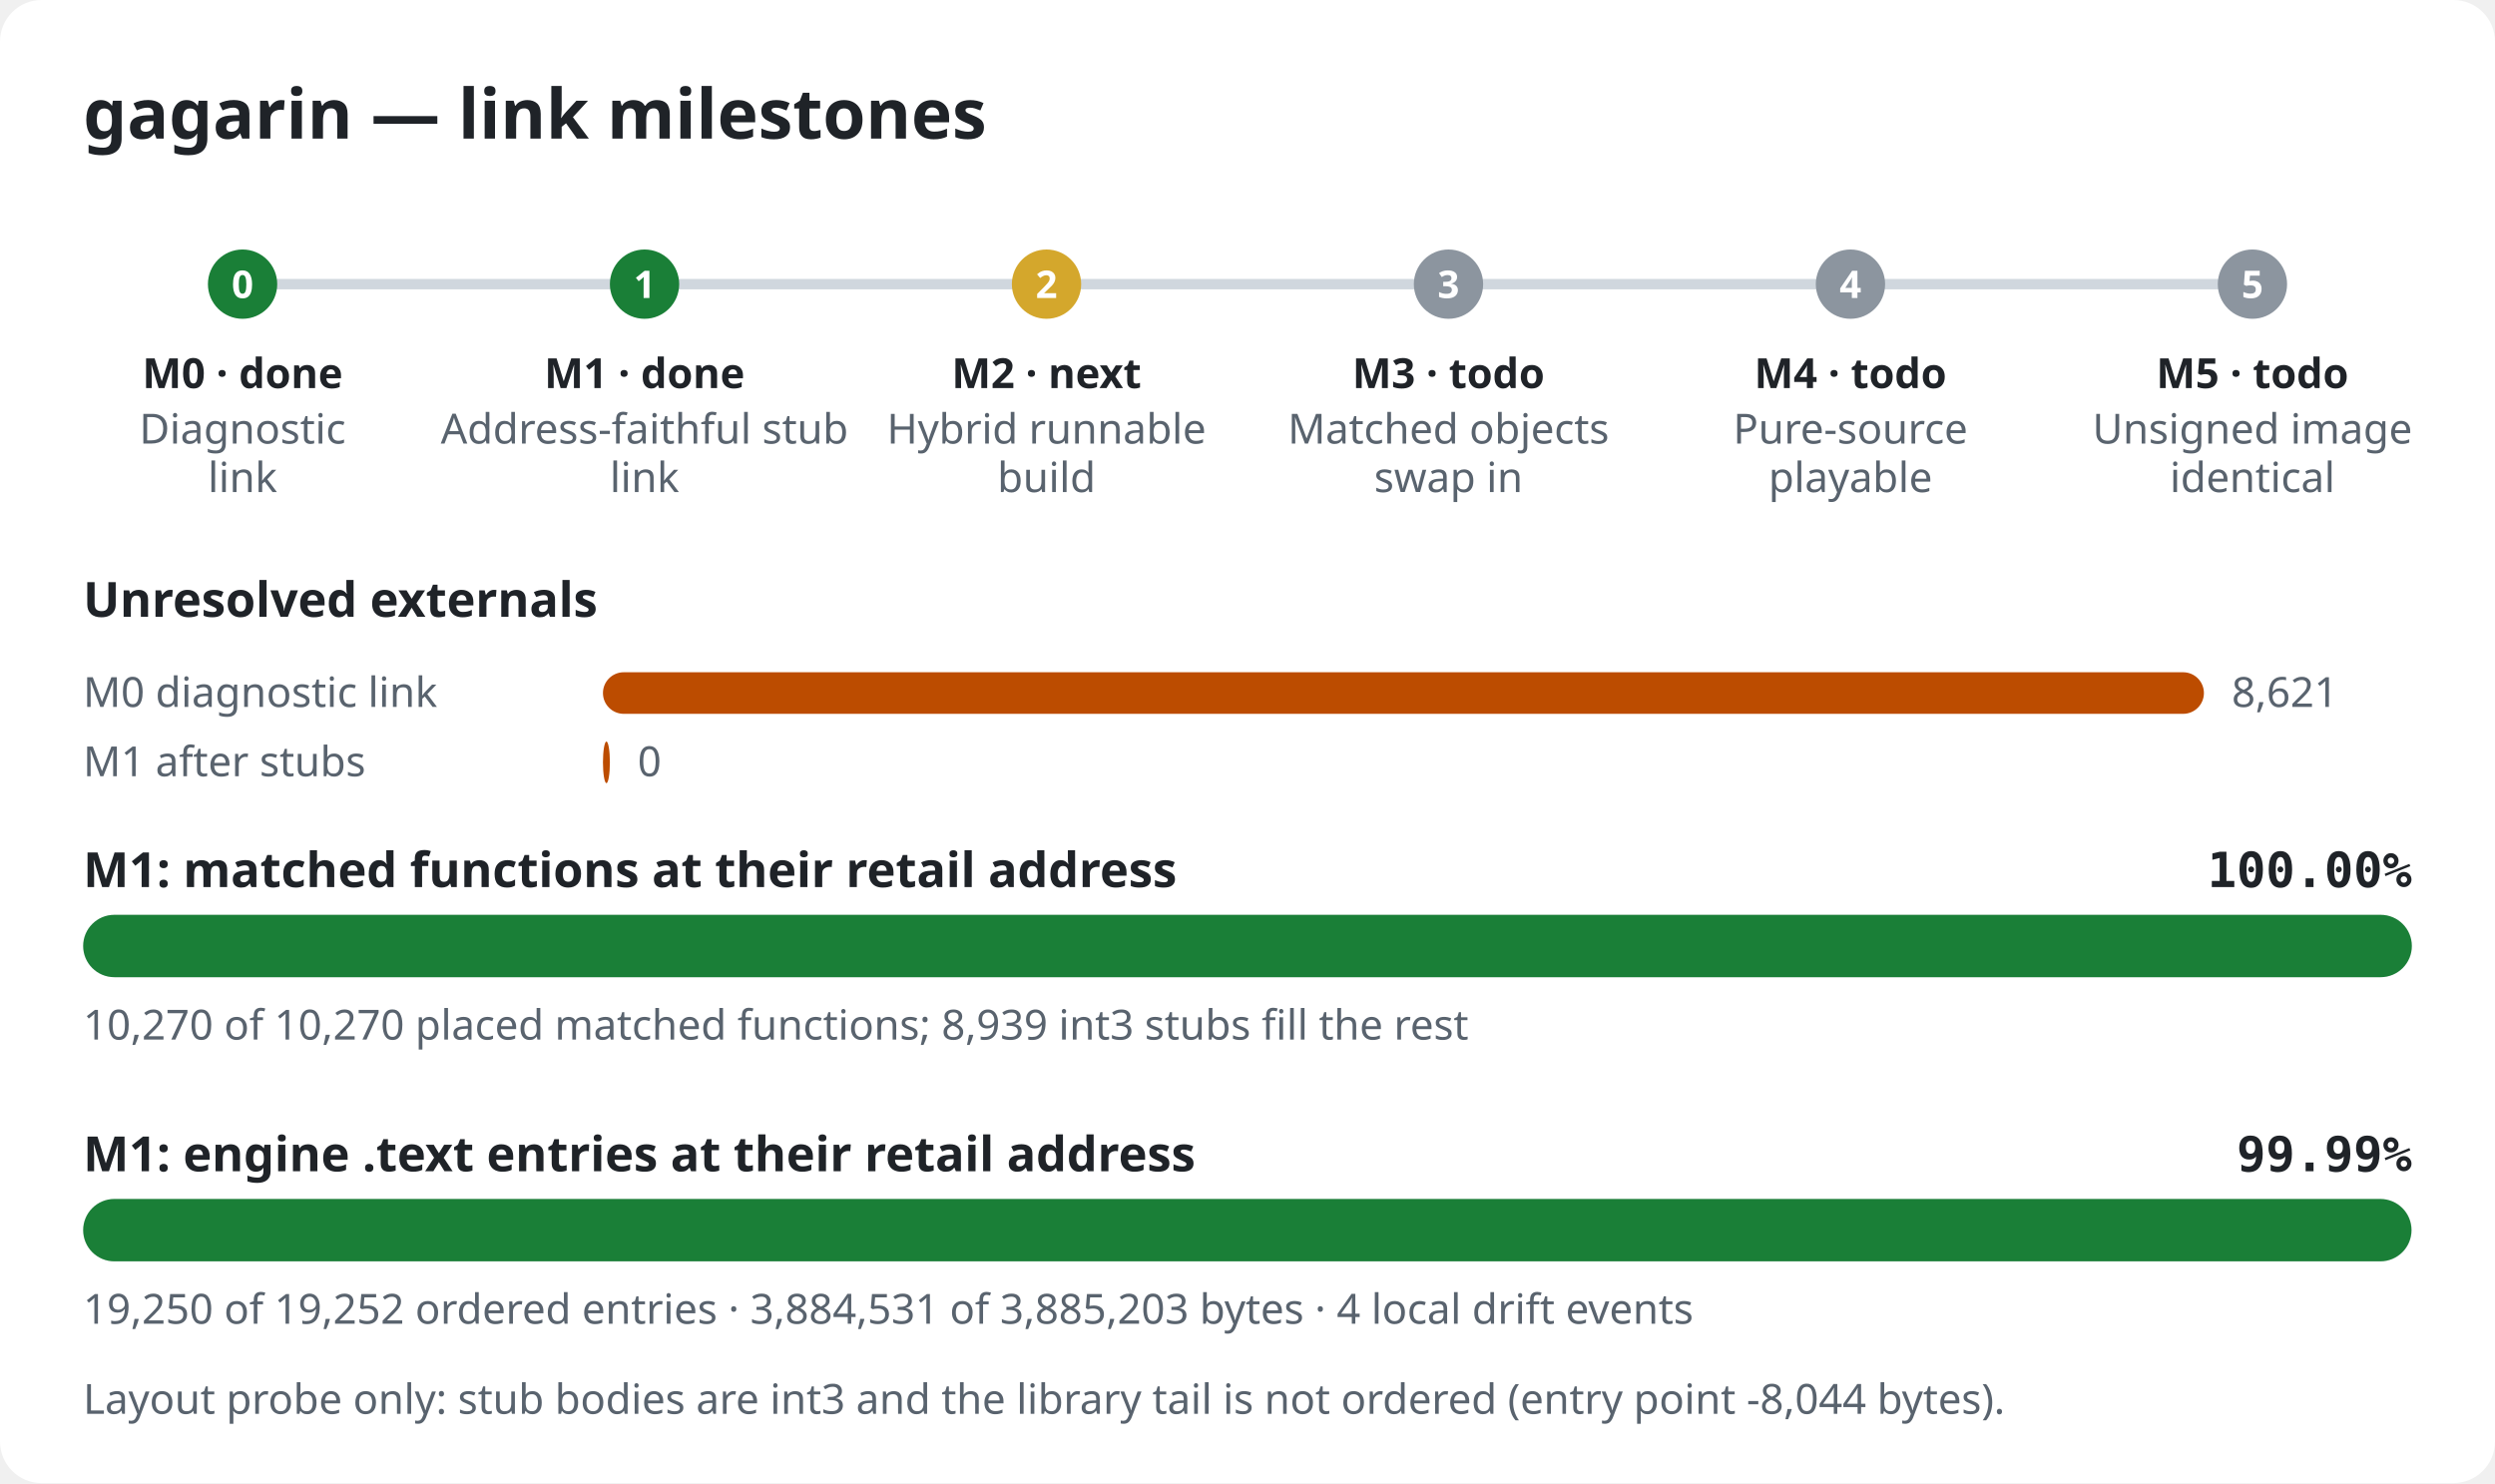
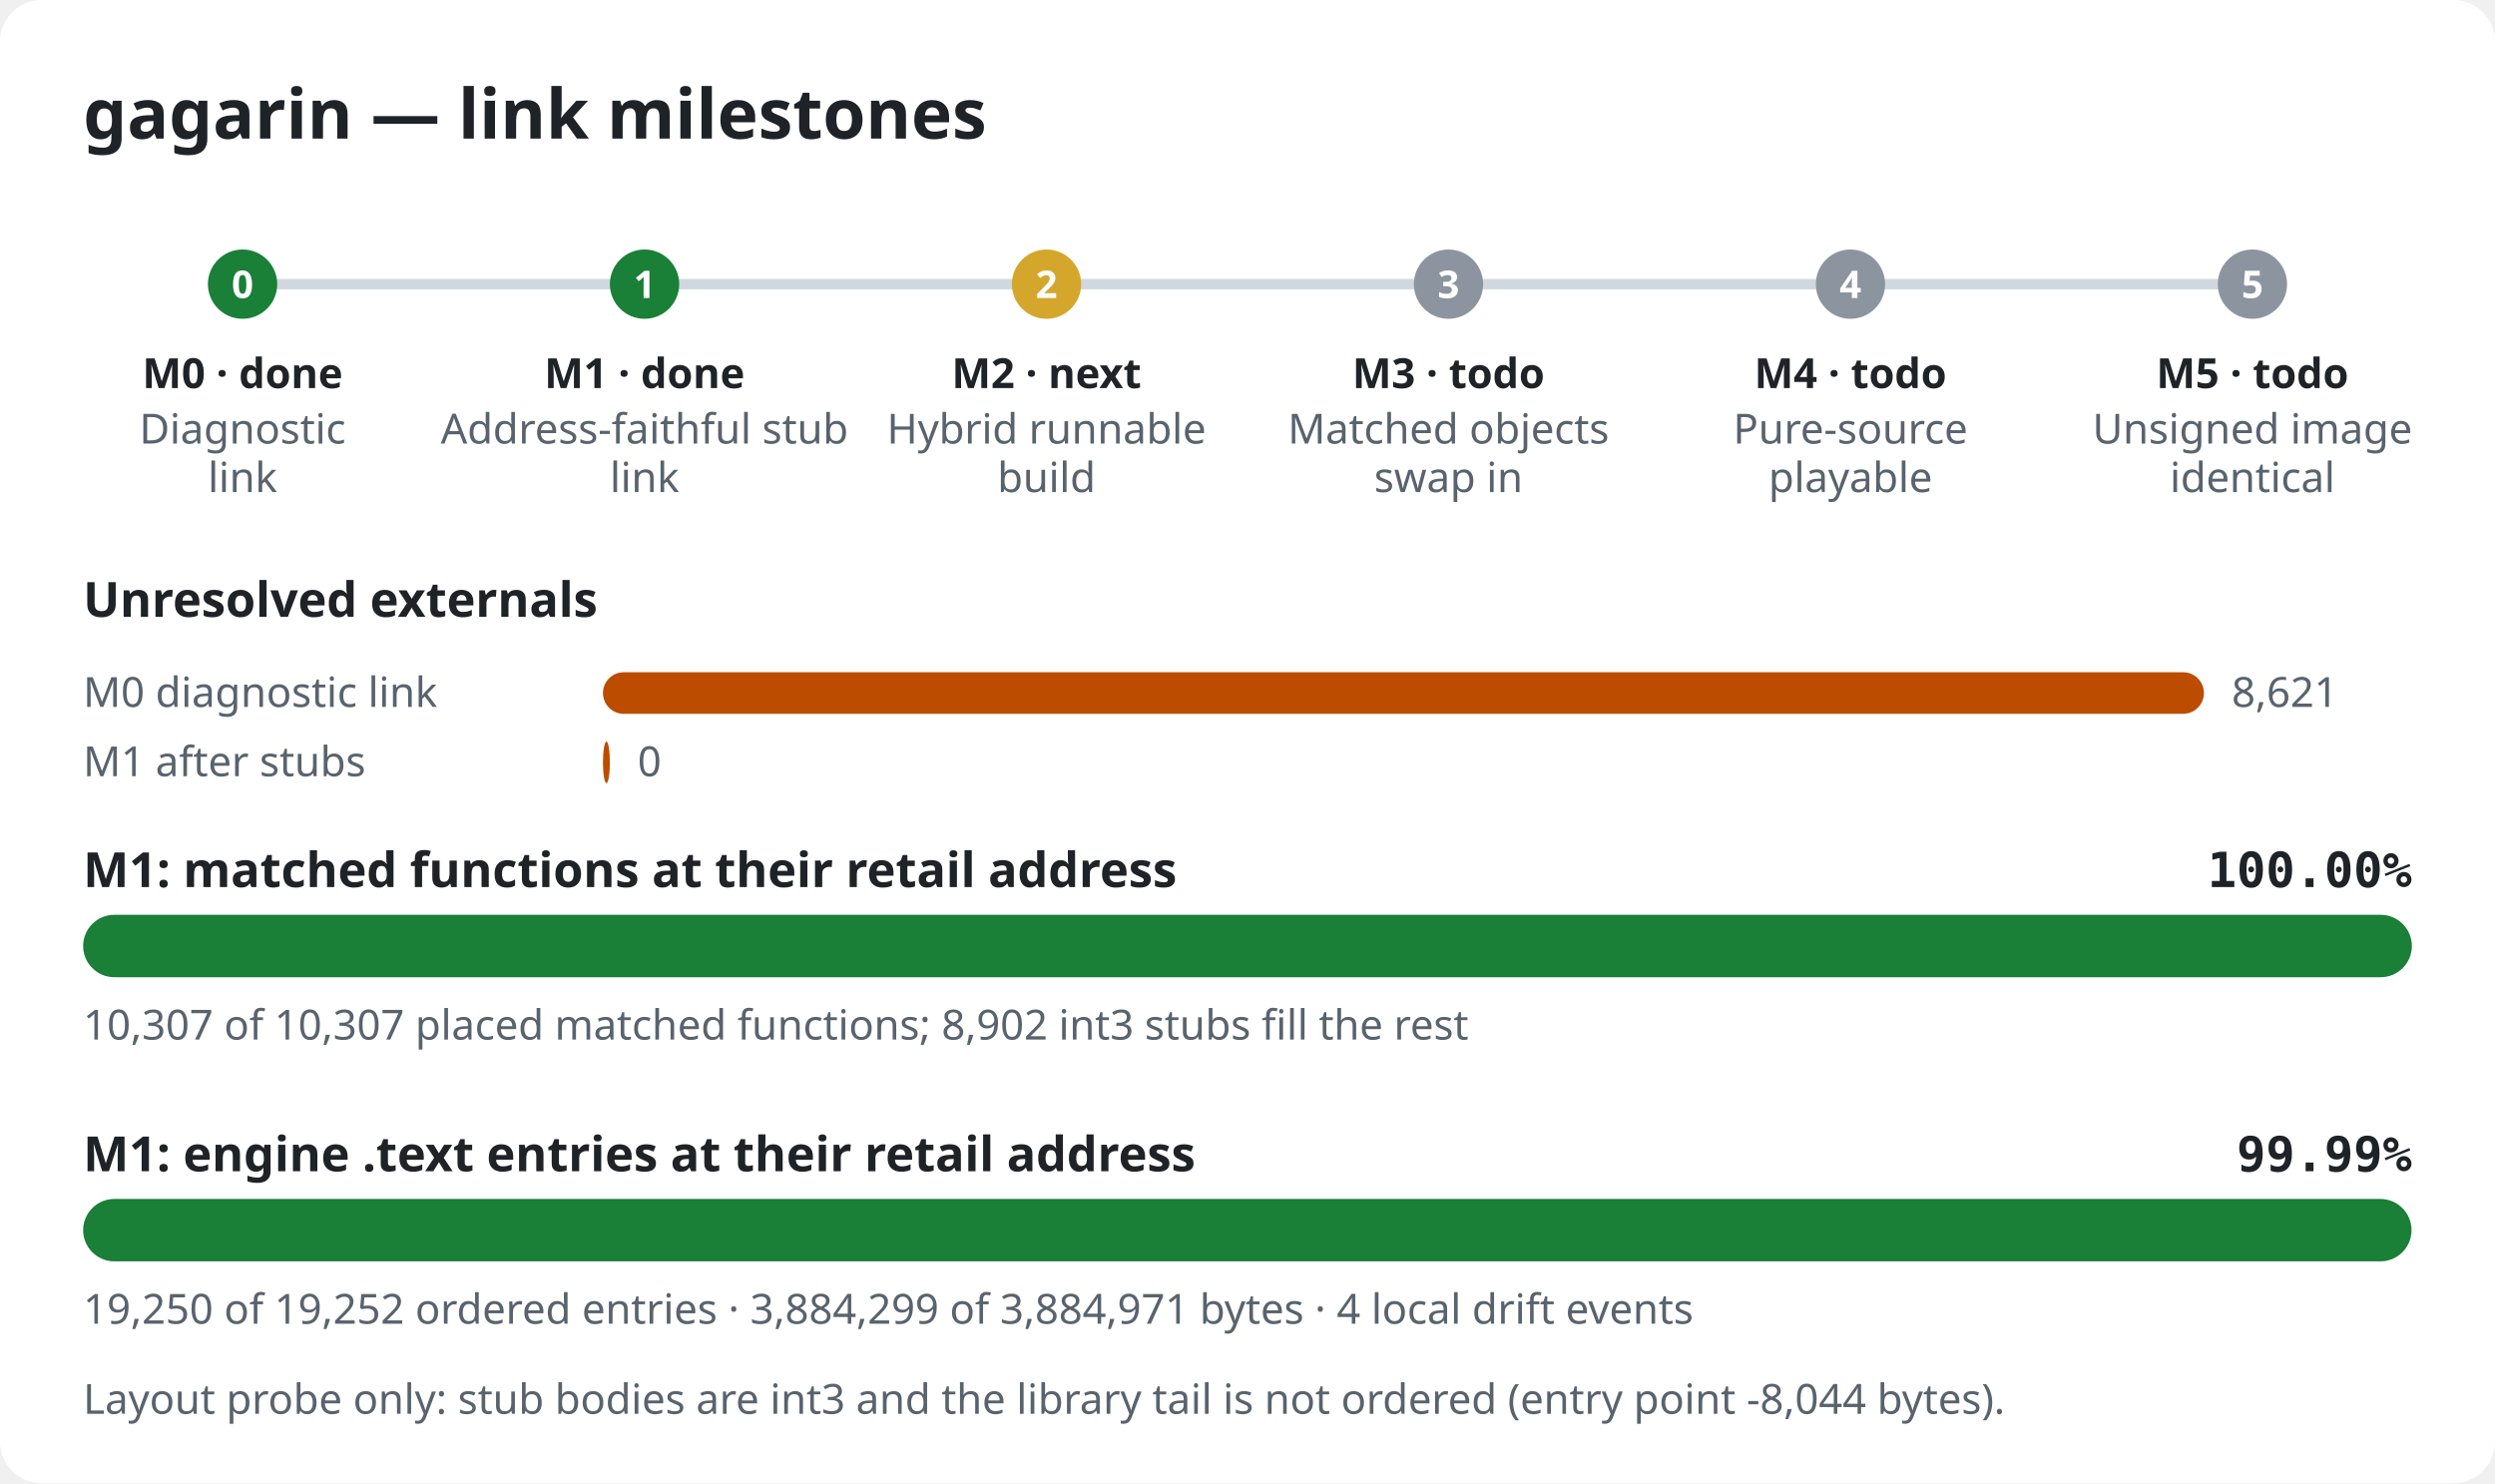
<svg xmlns="http://www.w3.org/2000/svg" width="720" height="428" viewBox="0 0 720 428" role="img" aria-label="gagarin link milestones">
  <style>.bg{fill:#ffffff}.title{font:600 20px sans-serif;fill:#1f2328}.label{font:600 14px sans-serif;fill:#1f2328}.pct{font:600 14px monospace;fill:#1f2328}.note{font:12px sans-serif;fill:#59636e}.mlabel{font:600 12px sans-serif;fill:#1f2328}.mid{font:600 11px sans-serif;fill:#ffffff}.track{fill:#e6e8eb}.rail{stroke:#d0d7de;stroke-width:3}.done,.m-done{fill:#1a7f37}.m-next{fill:#d4a72c}.m-todo{fill:#8c959f}.warn{fill:#bc4c00}@media (prefers-color-scheme: dark){.bg{fill:#0d1117}.title,.label,.pct,.mlabel{fill:#e6edf3}.note{fill:#9198a1}.track{fill:#262c36}.rail{stroke:#3d444d}.done,.m-done{fill:#3fb950}.m-next{fill:#d29922}.m-todo{fill:#656c76}.warn{fill:#db6d28}}</style>
  <rect width="720" height="428" rx="12" class="bg" />
  <text x="24" y="40" class="title">gagarin — link milestones</text>
  <line x1="70" y1="82" x2="650" y2="82" class="rail" />
  <circle cx="70.0" cy="82" r="10" class="m-done" />
  <text x="70.0" y="86" class="mid" text-anchor="middle">0</text>
  <text x="70.0" y="112" class="mlabel" text-anchor="middle">M0 · done</text>
  <text x="70.0" y="128" class="note" text-anchor="middle">Diagnostic</text>
  <text x="70.0" y="142" class="note" text-anchor="middle">link</text>
  <circle cx="186.0" cy="82" r="10" class="m-done" />
  <text x="186.0" y="86" class="mid" text-anchor="middle">1</text>
  <text x="186.0" y="112" class="mlabel" text-anchor="middle">M1 · done</text>
  <text x="186.0" y="128" class="note" text-anchor="middle">Address-faithful stub</text>
  <text x="186.0" y="142" class="note" text-anchor="middle">link</text>
  <circle cx="302.0" cy="82" r="10" class="m-next" />
  <text x="302.0" y="86" class="mid" text-anchor="middle">2</text>
  <text x="302.0" y="112" class="mlabel" text-anchor="middle">M2 · next</text>
  <text x="302.0" y="128" class="note" text-anchor="middle">Hybrid runnable</text>
  <text x="302.0" y="142" class="note" text-anchor="middle">build</text>
  <circle cx="418.0" cy="82" r="10" class="m-todo" />
  <text x="418.0" y="86" class="mid" text-anchor="middle">3</text>
  <text x="418.0" y="112" class="mlabel" text-anchor="middle">M3 · todo</text>
  <text x="418.0" y="128" class="note" text-anchor="middle">Matched objects</text>
  <text x="418.0" y="142" class="note" text-anchor="middle">swap in</text>
  <circle cx="534.0" cy="82" r="10" class="m-todo" />
  <text x="534.0" y="86" class="mid" text-anchor="middle">4</text>
  <text x="534.0" y="112" class="mlabel" text-anchor="middle">M4 · todo</text>
  <text x="534.0" y="128" class="note" text-anchor="middle">Pure-source</text>
  <text x="534.0" y="142" class="note" text-anchor="middle">playable</text>
  <circle cx="650.0" cy="82" r="10" class="m-todo" />
  <text x="650.0" y="86" class="mid" text-anchor="middle">5</text>
  <text x="650.0" y="112" class="mlabel" text-anchor="middle">M5 · todo</text>
  <text x="650.0" y="128" class="note" text-anchor="middle">Unsigned image</text>
  <text x="650.0" y="142" class="note" text-anchor="middle">identical</text>
  <text x="24" y="178" class="label">Unresolved externals</text>
  <text x="24" y="204" class="note">M0 diagnostic link</text>
  <rect x="174" y="194" width="462.0" height="12" rx="6" class="warn" />
  <text x="644.0" y="204" class="note">8,621</text>
  <text x="24" y="224" class="note">M1 after stubs</text>
  <rect x="174" y="214" width="2.0" height="12" rx="6" class="warn" />
  <text x="184.0" y="224" class="note">0</text>
  <text x="24" y="256" class="label">M1: matched functions at their retail address</text>
  <text x="696" y="256" class="pct" text-anchor="end">100.00%</text>
  <rect x="24" y="264" width="672" height="18" rx="9" class="track" />
  <rect x="24" y="264" width="672.0" height="18" rx="9" class="done" />
-   <text x="24" y="300" class="note">10,270 of 10,270 placed matched functions; 8,939 int3 stubs fill the rest</text>
+   <text x="24" y="300" class="note">10,307 of 10,307 placed matched functions; 8,902 int3 stubs fill the rest</text>
  <text x="24" y="338" class="label">M1: engine .text entries at their retail address</text>
  <text x="696" y="338" class="pct" text-anchor="end">99.99%</text>
  <rect x="24" y="346" width="672" height="18" rx="9" class="track" />
  <rect x="24" y="346" width="671.9" height="18" rx="9" class="done" />
-   <text x="24" y="382" class="note">19,250 of 19,252 ordered entries · 3,884,531 of 3,885,203 bytes · 4 local drift events</text>
+   <text x="24" y="382" class="note">19,250 of 19,252 ordered entries · 3,884,299 of 3,884,971 bytes · 4 local drift events</text>
  <text x="24" y="408" class="note">Layout probe only: stub bodies are int3 and the library tail is not ordered (entry point -8,044 bytes).</text>
</svg>
